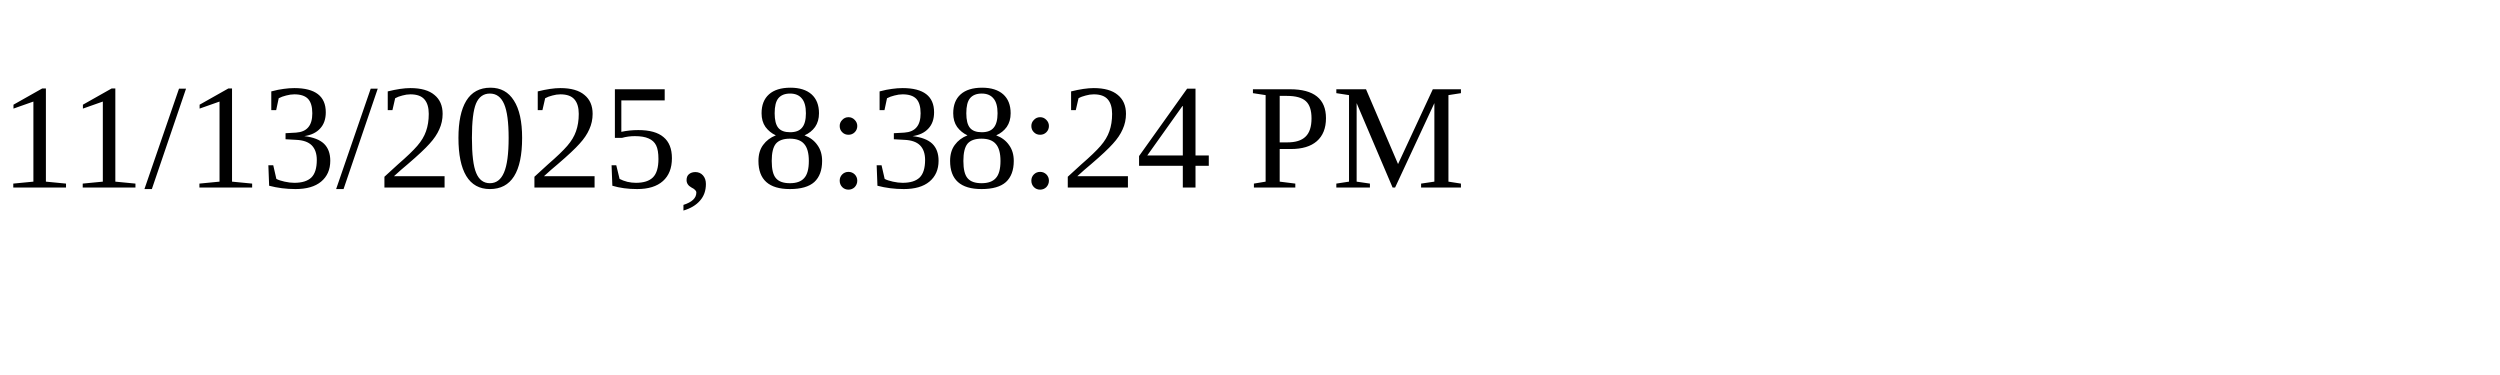
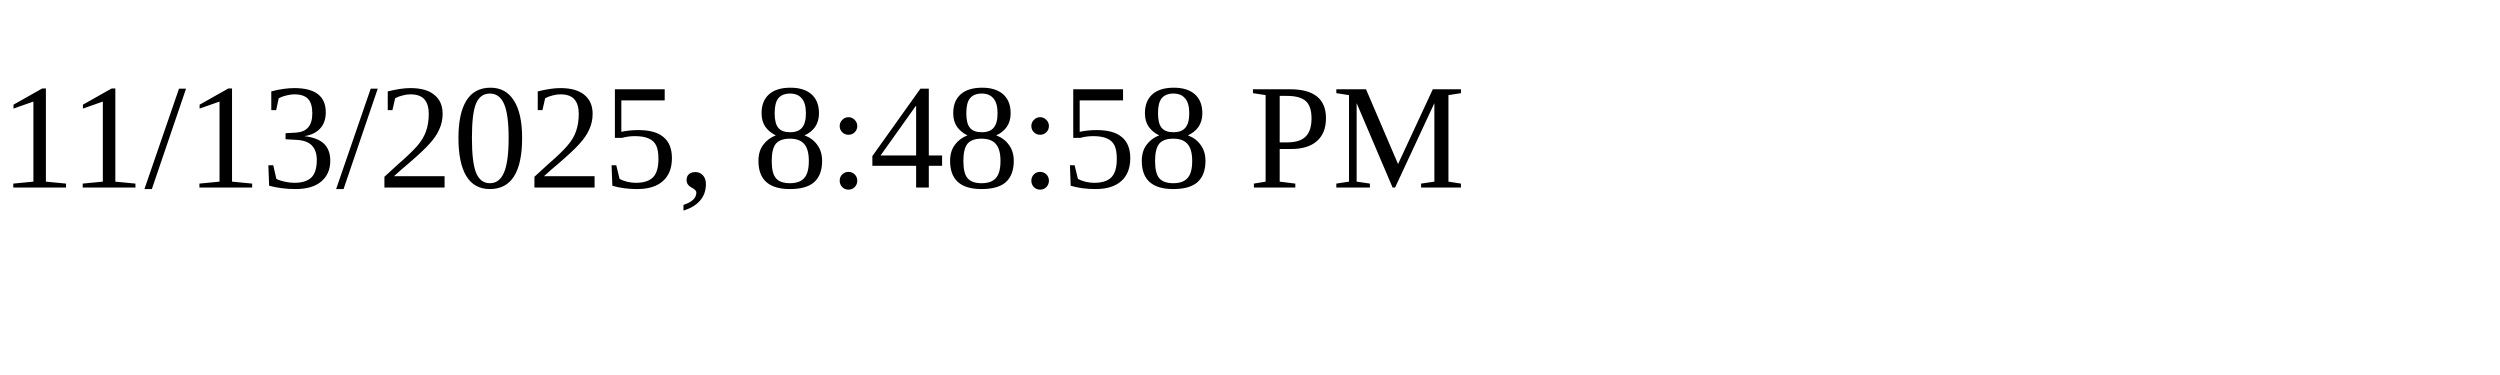
<svg xmlns="http://www.w3.org/2000/svg" height="30" width="200">
-   <text x="0" y="15">11/13/2025, 8:38:24 PM</text>
+   <text x="0" y="15">11/13/2025, 8:48:58 PM</text>
</svg>
